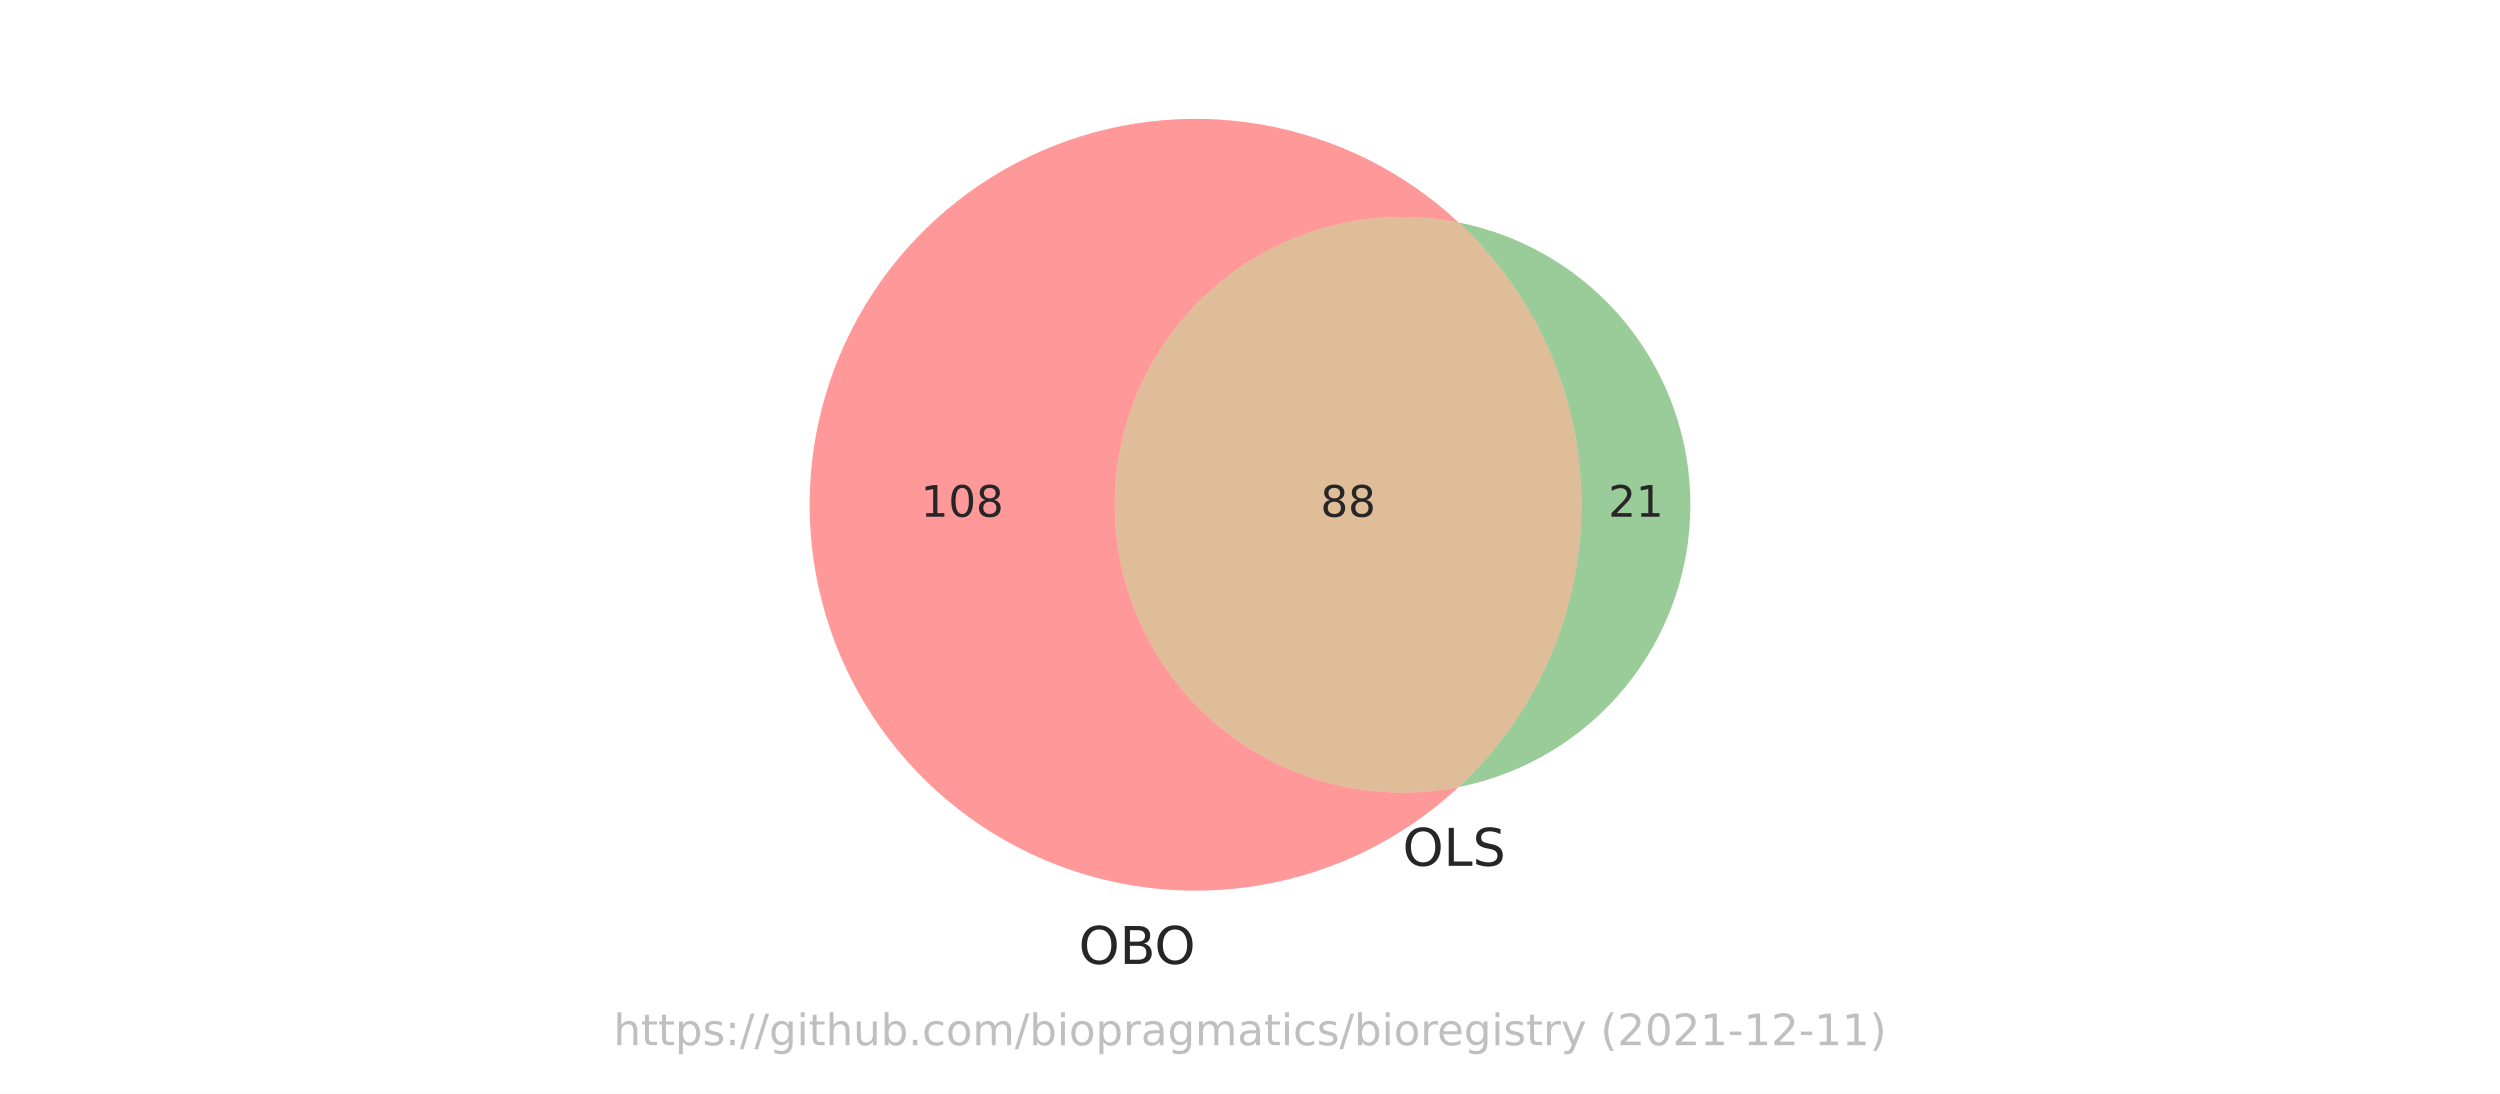
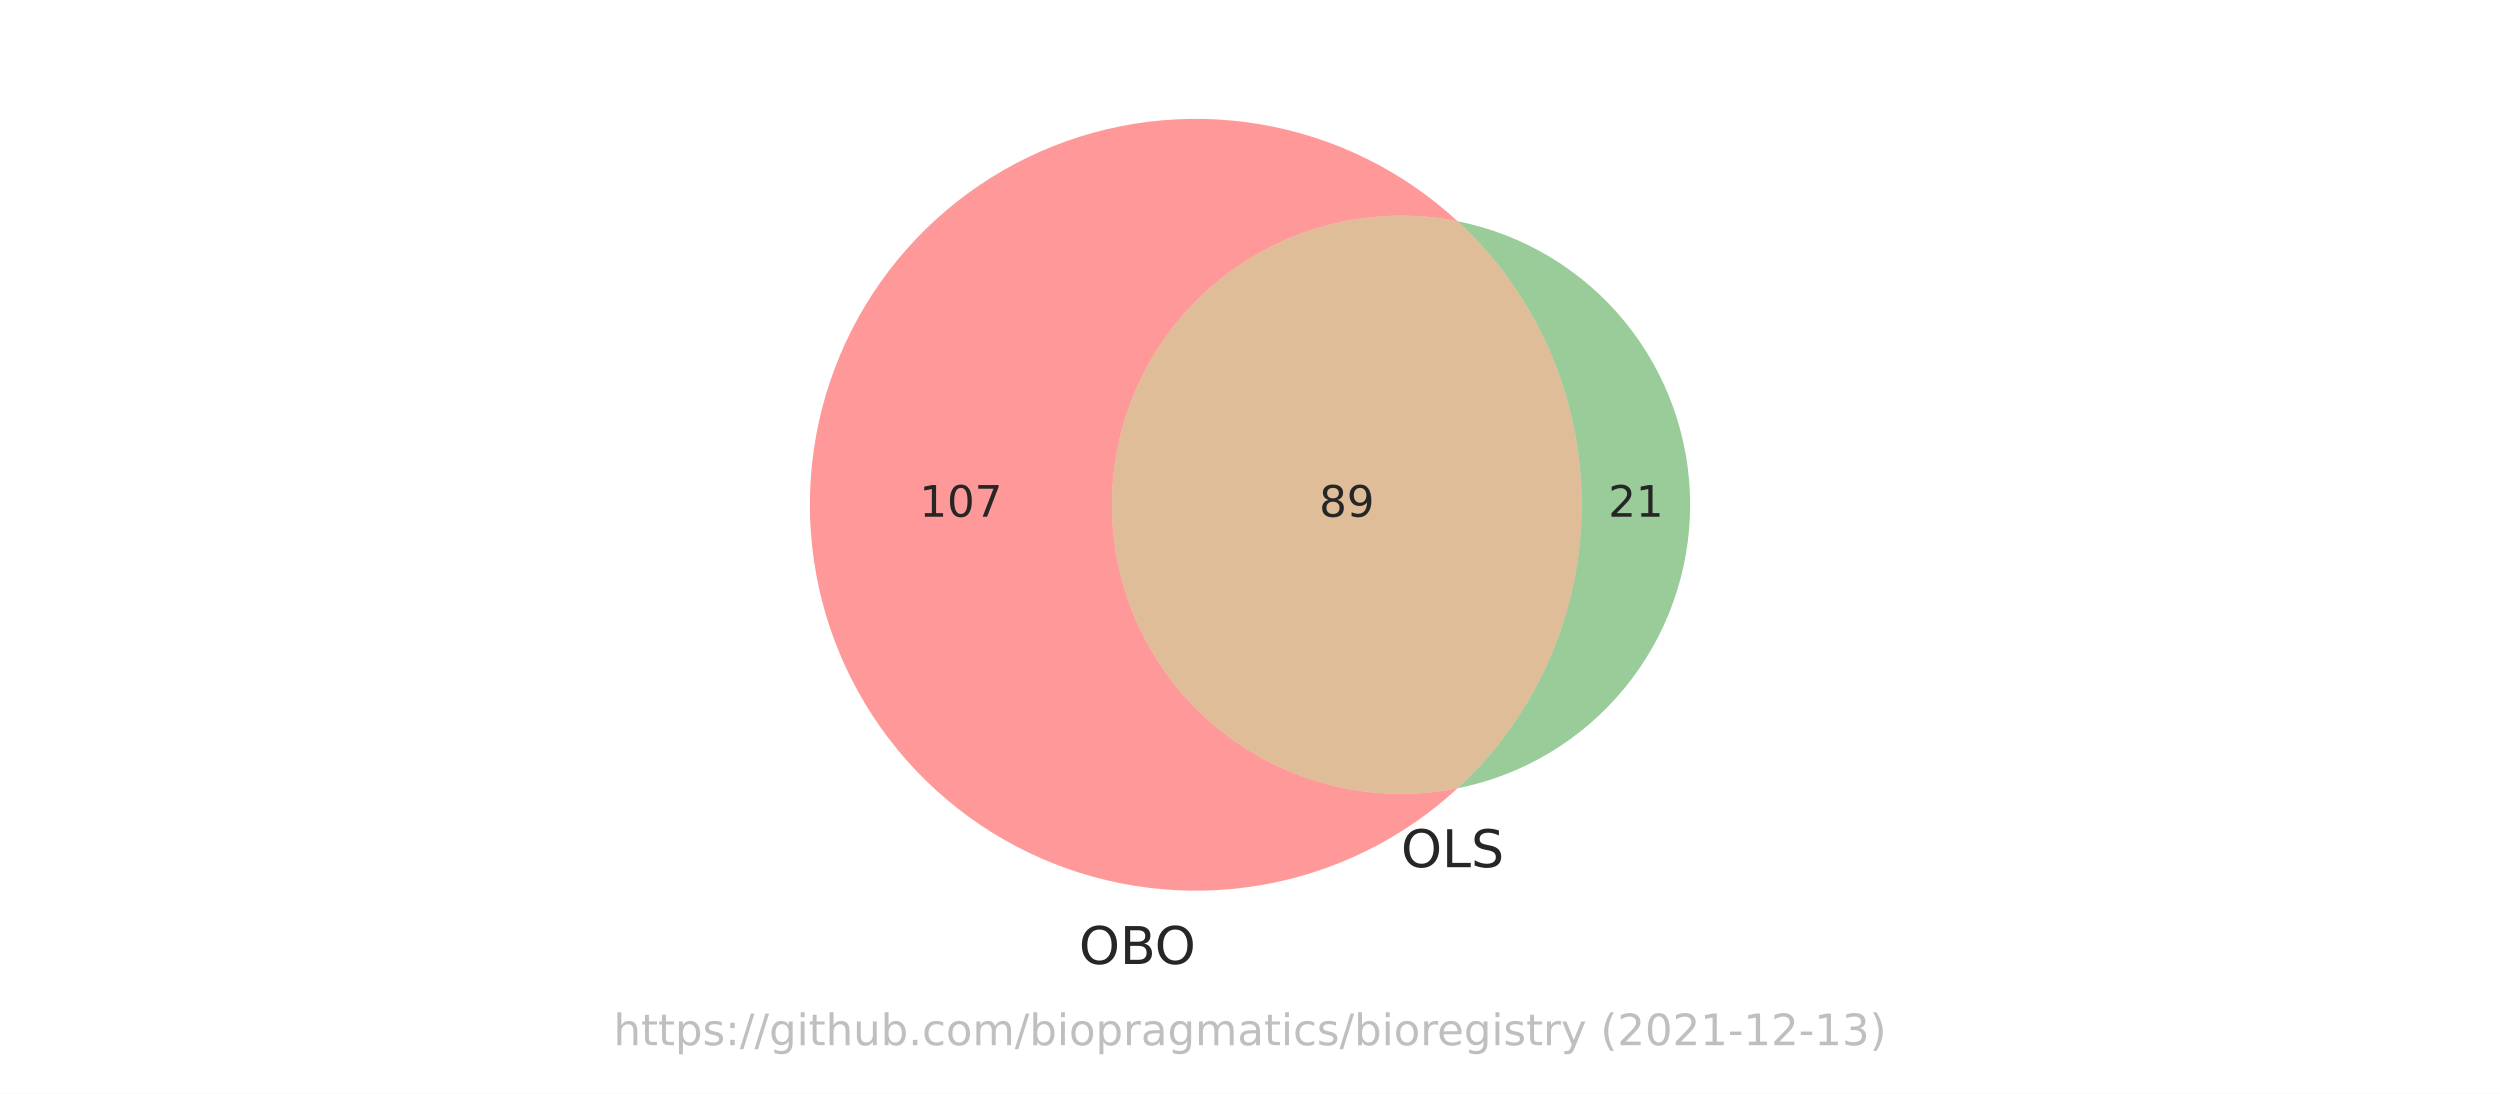
<svg xmlns="http://www.w3.org/2000/svg" xmlns:xlink="http://www.w3.org/1999/xlink" width="576pt" height="252pt" viewBox="0 0 576 252" version="1.1">
  <defs>
    <style type="text/css">*{stroke-linejoin: round; stroke-linecap: butt}</style>
  </defs>
  <g id="figure_1">
    <g id="patch_1">
      <path d="M 0 252  L 576 252  L 576 0  L 0 0  z " style="fill: #ffffff" />
    </g>
    <g id="axes_1">
      <g id="patch_2">
-         <path d="M 336.078 181.335  C 326.463 183.245 316.543 182.999 307.035 180.615  C 297.527 178.231 288.665 173.768 281.089 167.548  C 273.512 161.328 267.408 153.505 263.218 144.644  C 259.028 135.782 256.854 126.1 256.854 116.298  C 256.854 106.496 259.028 96.814 263.218 87.952  C 267.408 79.091 273.512 71.268 281.089 65.048  C 288.665 58.828 297.527 54.365 307.035 51.981  C 316.543 49.597 326.463 49.351 336.078 51.261  C 323.41 39.451 307.564 31.596 290.495 28.665  C 273.426 25.734 255.868 27.853 239.986 34.76  C 224.104 41.667 210.581 53.065 201.086 67.549  C 191.591 82.033 186.531 98.979 186.531 116.298  C 186.531 133.617 191.591 150.563 201.086 165.047  C 210.581 179.531 224.104 190.929 239.986 197.836  C 255.868 204.743 273.426 206.862 290.495 203.931  C 307.564 201 323.41 193.145 336.078 181.335  " clip-path="url(#pb7924bfbdd)" style="fill: #ff0000; opacity: 0.4" />
+         <path d="M 335.83 181.621  C 326.168 183.549 316.198 183.309 306.64 180.92  C 297.082 178.53 288.172 174.049 280.554 167.801  C 272.937 161.553 266.799 153.692 262.586 144.787  C 258.372 135.881 256.186 126.15 256.186 116.298  C 256.186 106.446 258.372 96.715 262.586 87.809  C 266.799 78.904 272.937 71.043 280.554 64.795  C 288.172 58.547 297.082 54.066 306.64 51.676  C 316.198 49.287 326.168 49.047 335.83 50.975  C 323.133 39.25 307.289 31.477 290.245 28.612  C 273.201 25.748 255.686 27.914 239.854 34.844  C 224.022 41.774 210.548 53.172 201.09 67.637  C 191.631 82.102 186.592 99.015 186.592 116.298  C 186.592 133.581 191.631 150.494 201.09 164.959  C 210.548 179.424 224.022 190.822 239.854 197.752  C 255.686 204.682 273.201 206.848 290.245 203.984  C 307.289 201.119 323.133 193.346 335.83 181.621  " clip-path="url(#pef178a0fe2)" style="fill: #ff0000; opacity: 0.4" />
      </g>
      <g id="patch_3">
-         <path d="M 336.078 51.261  C 345.002 59.58 352.119 69.649 356.985 80.837  C 361.851 92.026 364.362 104.097 364.362 116.298  C 364.362 128.499 361.851 140.57 356.985 151.759  C 352.119 162.947 345.002 173.016 336.078 181.335  C 351.124 178.347 364.677 170.228 374.411 158.371  C 384.145 146.514 389.469 131.639 389.469 116.298  C 389.469 100.957 384.145 86.082 374.411 74.225  C 364.677 62.368 351.124 54.249 336.078 51.261  " clip-path="url(#pb7924bfbdd)" style="fill: #008000; opacity: 0.4" />
+         <path d="M 335.83 50.975  C 344.846 59.3 352.041 69.403 356.962 80.644  C 361.882 91.886 364.423 104.026 364.423 116.298  C 364.423 128.57 361.882 140.71 356.962 151.952  C 352.041 163.193 344.846 173.296 335.83 181.621  C 350.933 178.608 364.533 170.448 374.3 158.541  C 384.067 146.633 389.408 131.699 389.408 116.298  C 389.408 100.897 384.067 85.963 374.3 74.055  C 364.533 62.148 350.933 53.988 335.83 50.975  " clip-path="url(#pef178a0fe2)" style="fill: #008000; opacity: 0.4" />
      </g>
      <g id="patch_4">
-         <path d="M 336.078 181.335  C 345.002 173.016 352.119 162.947 356.985 151.759  C 361.851 140.57 364.362 128.499 364.362 116.298  C 364.362 104.097 361.851 92.026 356.985 80.837  C 352.119 69.649 345.002 59.58 336.078 51.261  C 326.463 49.351 316.543 49.597 307.035 51.981  C 297.527 54.365 288.665 58.828 281.089 65.048  C 273.512 71.268 267.408 79.091 263.218 87.952  C 259.028 96.814 256.854 106.496 256.854 116.298  C 256.854 126.1 259.028 135.782 263.218 144.644  C 267.408 153.505 273.512 161.328 281.089 167.548  C 288.665 173.768 297.527 178.231 307.035 180.615  C 316.543 182.999 326.463 183.245 336.078 181.335  " clip-path="url(#pb7924bfbdd)" style="fill: #b25a00; opacity: 0.4" />
+         <path d="M 335.83 181.621  C 344.846 173.296 352.041 163.193 356.962 151.952  C 361.882 140.71 364.423 128.57 364.423 116.298  C 364.423 104.026 361.882 91.886 356.962 80.644  C 352.041 69.403 344.846 59.3 335.83 50.975  C 326.168 49.047 316.198 49.287 306.64 51.676  C 297.082 54.066 288.172 58.547 280.554 64.795  C 272.937 71.043 266.799 78.904 262.586 87.809  C 258.372 96.715 256.186 106.446 256.186 116.298  C 256.186 126.15 258.372 135.881 262.586 144.787  C 266.799 153.692 272.937 161.553 280.554 167.801  C 288.172 174.049 297.082 178.53 306.64 180.92  C 316.198 183.309 326.168 183.549 335.83 181.621  " clip-path="url(#pef178a0fe2)" style="fill: #b25a00; opacity: 0.4" />
      </g>
      <g id="text_1">
-         <g style="fill: #262626" transform="translate(212.1488 119.0574)scale(0.1 -0.1)">
+         <g style="fill: #262626" transform="translate(211.8454 119.0574)scale(0.1 -0.1)">
          <defs>
            <path id="DejaVuSans-31" d="M 794 531  L 1825 531  L 1825 4091  L 703 3866  L 703 4441  L 1819 4666  L 2450 4666  L 2450 531  L 3481 531  L 3481 0  L 794 0  L 794 531  z " transform="scale(0.015625)" />
            <path id="DejaVuSans-30" d="M 2034 4250  Q 1547 4250 1301 3770  Q 1056 3291 1056 2328  Q 1056 1369 1301 889  Q 1547 409 2034 409  Q 2525 409 2770 889  Q 3016 1369 3016 2328  Q 3016 3291 2770 3770  Q 2525 4250 2034 4250  z M 2034 4750  Q 2819 4750 3233 4129  Q 3647 3509 3647 2328  Q 3647 1150 3233 529  Q 2819 -91 2034 -91  Q 1250 -91 836 529  Q 422 1150 422 2328  Q 422 3509 836 4129  Q 1250 4750 2034 4750  z " transform="scale(0.015625)" />
-             <path id="DejaVuSans-38" d="M 2034 2216  Q 1584 2216 1326 1975  Q 1069 1734 1069 1313  Q 1069 891 1326 650  Q 1584 409 2034 409  Q 2484 409 2743 651  Q 3003 894 3003 1313  Q 3003 1734 2745 1975  Q 2488 2216 2034 2216  z M 1403 2484  Q 997 2584 770 2862  Q 544 3141 544 3541  Q 544 4100 942 4425  Q 1341 4750 2034 4750  Q 2731 4750 3128 4425  Q 3525 4100 3525 3541  Q 3525 3141 3298 2862  Q 3072 2584 2669 2484  Q 3125 2378 3379 2068  Q 3634 1759 3634 1313  Q 3634 634 3220 271  Q 2806 -91 2034 -91  Q 1263 -91 848 271  Q 434 634 434 1313  Q 434 1759 690 2068  Q 947 2378 1403 2484  z M 1172 3481  Q 1172 3119 1398 2916  Q 1625 2713 2034 2713  Q 2441 2713 2670 2916  Q 2900 3119 2900 3481  Q 2900 3844 2670 4047  Q 2441 4250 2034 4250  Q 1625 4250 1398 4047  Q 1172 3844 1172 3481  z " transform="scale(0.015625)" />
+             <path id="DejaVuSans-37" d="M 525 4666  L 3525 4666  L 3525 4397  L 1831 0  L 1172 0  L 2766 4134  L 525 4134  L 525 4666  z " transform="scale(0.015625)" />
          </defs>
          <use xlink:href="#DejaVuSans-31" />
          <use xlink:href="#DejaVuSans-30" x="63.623" />
-           <use xlink:href="#DejaVuSans-38" x="127.246" />
+           <use xlink:href="#DejaVuSans-37" x="127.246" />
        </g>
      </g>
      <g id="text_2">
        <g style="fill: #262626" transform="translate(370.5529 119.0574)scale(0.1 -0.1)">
          <defs>
            <path id="DejaVuSans-32" d="M 1228 531  L 3431 531  L 3431 0  L 469 0  L 469 531  Q 828 903 1448 1529  Q 2069 2156 2228 2338  Q 2531 2678 2651 2914  Q 2772 3150 2772 3378  Q 2772 3750 2511 3984  Q 2250 4219 1831 4219  Q 1534 4219 1204 4116  Q 875 4013 500 3803  L 500 4441  Q 881 4594 1212 4672  Q 1544 4750 1819 4750  Q 2544 4750 2975 4387  Q 3406 4025 3406 3419  Q 3406 3131 3298 2873  Q 3191 2616 2906 2266  Q 2828 2175 2409 1742  Q 1991 1309 1228 531  z " transform="scale(0.015625)" />
          </defs>
          <use xlink:href="#DejaVuSans-32" />
          <use xlink:href="#DejaVuSans-31" x="63.623" />
        </g>
      </g>
      <g id="text_3">
-         <g style="fill: #262626" transform="translate(304.2455 119.0574)scale(0.1 -0.1)">
+         <g style="fill: #262626" transform="translate(303.942 119.0574)scale(0.1 -0.1)">
+           <defs>
+             <path id="DejaVuSans-38" d="M 2034 2216  Q 1584 2216 1326 1975  Q 1069 1734 1069 1313  Q 1069 891 1326 650  Q 1584 409 2034 409  Q 2484 409 2743 651  Q 3003 894 3003 1313  Q 3003 1734 2745 1975  Q 2488 2216 2034 2216  z M 1403 2484  Q 997 2584 770 2862  Q 544 3141 544 3541  Q 544 4100 942 4425  Q 1341 4750 2034 4750  Q 2731 4750 3128 4425  Q 3525 4100 3525 3541  Q 3525 3141 3298 2862  Q 3072 2584 2669 2484  Q 3125 2378 3379 2068  Q 3634 1759 3634 1313  Q 3634 634 3220 271  Q 2806 -91 2034 -91  Q 1263 -91 848 271  Q 434 634 434 1313  Q 434 1759 690 2068  Q 947 2378 1403 2484  z M 1172 3481  Q 1172 3119 1398 2916  Q 1625 2713 2034 2713  Q 2441 2713 2670 2916  Q 2900 3119 2900 3481  Q 2900 3844 2670 4047  Q 2441 4250 2034 4250  Q 1625 4250 1398 4047  Q 1172 3844 1172 3481  z " transform="scale(0.015625)" />
+             <path id="DejaVuSans-39" d="M 703 97  L 703 672  Q 941 559 1184 500  Q 1428 441 1663 441  Q 2288 441 2617 861  Q 2947 1281 2994 2138  Q 2813 1869 2534 1725  Q 2256 1581 1919 1581  Q 1219 1581 811 2004  Q 403 2428 403 3163  Q 403 3881 828 4315  Q 1253 4750 1959 4750  Q 2769 4750 3195 4129  Q 3622 3509 3622 2328  Q 3622 1225 3098 567  Q 2575 -91 1691 -91  Q 1453 -91 1209 -44  Q 966 3 703 97  z M 1959 2075  Q 2384 2075 2632 2365  Q 2881 2656 2881 3163  Q 2881 3666 2632 3958  Q 2384 4250 1959 4250  Q 1534 4250 1286 3958  Q 1038 3666 1038 3163  Q 1038 2656 1286 2365  Q 1534 2075 1959 2075  z " transform="scale(0.015625)" />
+           </defs>
          <use xlink:href="#DejaVuSans-38" />
-           <use xlink:href="#DejaVuSans-38" x="63.623" />
+           <use xlink:href="#DejaVuSans-39" x="63.623" />
        </g>
      </g>
      <g id="text_4">
-         <g style="fill: #262626" transform="translate(248.5311 222.0926)scale(0.12 -0.12)">
+         <g style="fill: #262626" transform="translate(248.592 222.1078)scale(0.12 -0.12)">
          <defs>
            <path id="DejaVuSans-4f" d="M 2522 4238  Q 1834 4238 1429 3725  Q 1025 3213 1025 2328  Q 1025 1447 1429 934  Q 1834 422 2522 422  Q 3209 422 3611 934  Q 4013 1447 4013 2328  Q 4013 3213 3611 3725  Q 3209 4238 2522 4238  z M 2522 4750  Q 3503 4750 4090 4092  Q 4678 3434 4678 2328  Q 4678 1225 4090 567  Q 3503 -91 2522 -91  Q 1538 -91 948 565  Q 359 1222 359 2328  Q 359 3434 948 4092  Q 1538 4750 2522 4750  z " transform="scale(0.015625)" />
            <path id="DejaVuSans-42" d="M 1259 2228  L 1259 519  L 2272 519  Q 2781 519 3026 730  Q 3272 941 3272 1375  Q 3272 1813 3026 2020  Q 2781 2228 2272 2228  L 1259 2228  z M 1259 4147  L 1259 2741  L 2194 2741  Q 2656 2741 2882 2914  Q 3109 3088 3109 3444  Q 3109 3797 2882 3972  Q 2656 4147 2194 4147  L 1259 4147  z M 628 4666  L 2241 4666  Q 2963 4666 3353 4366  Q 3744 4066 3744 3513  Q 3744 3084 3544 2831  Q 3344 2578 2956 2516  Q 3422 2416 3680 2098  Q 3938 1781 3938 1306  Q 3938 681 3513 340  Q 3088 0 2303 0  L 628 0  L 628 4666  z " transform="scale(0.015625)" />
          </defs>
          <use xlink:href="#DejaVuSans-4f" />
          <use xlink:href="#DejaVuSans-42" x="78.711" />
          <use xlink:href="#DejaVuSans-4f" x="145.564" />
        </g>
      </g>
      <g id="text_5">
-         <g style="fill: #262626" transform="translate(323.1613 199.4847)scale(0.12 -0.12)">
+         <g style="fill: #262626" transform="translate(322.7969 199.8033)scale(0.12 -0.12)">
          <defs>
            <path id="DejaVuSans-4c" d="M 628 4666  L 1259 4666  L 1259 531  L 3531 531  L 3531 0  L 628 0  L 628 4666  z " transform="scale(0.015625)" />
            <path id="DejaVuSans-53" d="M 3425 4513  L 3425 3897  Q 3066 4069 2747 4153  Q 2428 4238 2131 4238  Q 1616 4238 1336 4038  Q 1056 3838 1056 3469  Q 1056 3159 1242 3001  Q 1428 2844 1947 2747  L 2328 2669  Q 3034 2534 3370 2195  Q 3706 1856 3706 1288  Q 3706 609 3251 259  Q 2797 -91 1919 -91  Q 1588 -91 1214 -16  Q 841 59 441 206  L 441 856  Q 825 641 1194 531  Q 1563 422 1919 422  Q 2459 422 2753 634  Q 3047 847 3047 1241  Q 3047 1584 2836 1778  Q 2625 1972 2144 2069  L 1759 2144  Q 1053 2284 737 2584  Q 422 2884 422 3419  Q 422 4038 858 4394  Q 1294 4750 2059 4750  Q 2388 4750 2728 4690  Q 3069 4631 3425 4513  z " transform="scale(0.015625)" />
          </defs>
          <use xlink:href="#DejaVuSans-4f" />
          <use xlink:href="#DejaVuSans-4c" x="78.711" />
          <use xlink:href="#DejaVuSans-53" x="134.424" />
        </g>
      </g>
      <g id="text_6">
        <g style="fill: #808080; opacity: 0.5" transform="translate(141.3453 240.8159)scale(0.1 -0.1)">
          <defs>
            <path id="DejaVuSans-68" d="M 3513 2113  L 3513 0  L 2938 0  L 2938 2094  Q 2938 2591 2744 2837  Q 2550 3084 2163 3084  Q 1697 3084 1428 2787  Q 1159 2491 1159 1978  L 1159 0  L 581 0  L 581 4863  L 1159 4863  L 1159 2956  Q 1366 3272 1645 3428  Q 1925 3584 2291 3584  Q 2894 3584 3203 3211  Q 3513 2838 3513 2113  z " transform="scale(0.015625)" />
            <path id="DejaVuSans-74" d="M 1172 4494  L 1172 3500  L 2356 3500  L 2356 3053  L 1172 3053  L 1172 1153  Q 1172 725 1289 603  Q 1406 481 1766 481  L 2356 481  L 2356 0  L 1766 0  Q 1100 0 847 248  Q 594 497 594 1153  L 594 3053  L 172 3053  L 172 3500  L 594 3500  L 594 4494  L 1172 4494  z " transform="scale(0.015625)" />
            <path id="DejaVuSans-70" d="M 1159 525  L 1159 -1331  L 581 -1331  L 581 3500  L 1159 3500  L 1159 2969  Q 1341 3281 1617 3432  Q 1894 3584 2278 3584  Q 2916 3584 3314 3078  Q 3713 2572 3713 1747  Q 3713 922 3314 415  Q 2916 -91 2278 -91  Q 1894 -91 1617 61  Q 1341 213 1159 525  z M 3116 1747  Q 3116 2381 2855 2742  Q 2594 3103 2138 3103  Q 1681 3103 1420 2742  Q 1159 2381 1159 1747  Q 1159 1113 1420 752  Q 1681 391 2138 391  Q 2594 391 2855 752  Q 3116 1113 3116 1747  z " transform="scale(0.015625)" />
            <path id="DejaVuSans-73" d="M 2834 3397  L 2834 2853  Q 2591 2978 2328 3040  Q 2066 3103 1784 3103  Q 1356 3103 1142 2972  Q 928 2841 928 2578  Q 928 2378 1081 2264  Q 1234 2150 1697 2047  L 1894 2003  Q 2506 1872 2764 1633  Q 3022 1394 3022 966  Q 3022 478 2636 193  Q 2250 -91 1575 -91  Q 1294 -91 989 -36  Q 684 19 347 128  L 347 722  Q 666 556 975 473  Q 1284 391 1588 391  Q 1994 391 2212 530  Q 2431 669 2431 922  Q 2431 1156 2273 1281  Q 2116 1406 1581 1522  L 1381 1569  Q 847 1681 609 1914  Q 372 2147 372 2553  Q 372 3047 722 3315  Q 1072 3584 1716 3584  Q 2034 3584 2315 3537  Q 2597 3491 2834 3397  z " transform="scale(0.015625)" />
            <path id="DejaVuSans-3a" d="M 750 794  L 1409 794  L 1409 0  L 750 0  L 750 794  z M 750 3309  L 1409 3309  L 1409 2516  L 750 2516  L 750 3309  z " transform="scale(0.015625)" />
            <path id="DejaVuSans-2f" d="M 1625 4666  L 2156 4666  L 531 -594  L 0 -594  L 1625 4666  z " transform="scale(0.015625)" />
            <path id="DejaVuSans-67" d="M 2906 1791  Q 2906 2416 2648 2759  Q 2391 3103 1925 3103  Q 1463 3103 1205 2759  Q 947 2416 947 1791  Q 947 1169 1205 825  Q 1463 481 1925 481  Q 2391 481 2648 825  Q 2906 1169 2906 1791  z M 3481 434  Q 3481 -459 3084 -895  Q 2688 -1331 1869 -1331  Q 1566 -1331 1297 -1286  Q 1028 -1241 775 -1147  L 775 -588  Q 1028 -725 1275 -790  Q 1522 -856 1778 -856  Q 2344 -856 2625 -561  Q 2906 -266 2906 331  L 2906 616  Q 2728 306 2450 153  Q 2172 0 1784 0  Q 1141 0 747 490  Q 353 981 353 1791  Q 353 2603 747 3093  Q 1141 3584 1784 3584  Q 2172 3584 2450 3431  Q 2728 3278 2906 2969  L 2906 3500  L 3481 3500  L 3481 434  z " transform="scale(0.015625)" />
            <path id="DejaVuSans-69" d="M 603 3500  L 1178 3500  L 1178 0  L 603 0  L 603 3500  z M 603 4863  L 1178 4863  L 1178 4134  L 603 4134  L 603 4863  z " transform="scale(0.015625)" />
            <path id="DejaVuSans-75" d="M 544 1381  L 544 3500  L 1119 3500  L 1119 1403  Q 1119 906 1312 657  Q 1506 409 1894 409  Q 2359 409 2629 706  Q 2900 1003 2900 1516  L 2900 3500  L 3475 3500  L 3475 0  L 2900 0  L 2900 538  Q 2691 219 2414 64  Q 2138 -91 1772 -91  Q 1169 -91 856 284  Q 544 659 544 1381  z M 1991 3584  L 1991 3584  z " transform="scale(0.015625)" />
            <path id="DejaVuSans-62" d="M 3116 1747  Q 3116 2381 2855 2742  Q 2594 3103 2138 3103  Q 1681 3103 1420 2742  Q 1159 2381 1159 1747  Q 1159 1113 1420 752  Q 1681 391 2138 391  Q 2594 391 2855 752  Q 3116 1113 3116 1747  z M 1159 2969  Q 1341 3281 1617 3432  Q 1894 3584 2278 3584  Q 2916 3584 3314 3078  Q 3713 2572 3713 1747  Q 3713 922 3314 415  Q 2916 -91 2278 -91  Q 1894 -91 1617 61  Q 1341 213 1159 525  L 1159 0  L 581 0  L 581 4863  L 1159 4863  L 1159 2969  z " transform="scale(0.015625)" />
            <path id="DejaVuSans-2e" d="M 684 794  L 1344 794  L 1344 0  L 684 0  L 684 794  z " transform="scale(0.015625)" />
            <path id="DejaVuSans-63" d="M 3122 3366  L 3122 2828  Q 2878 2963 2633 3030  Q 2388 3097 2138 3097  Q 1578 3097 1268 2742  Q 959 2388 959 1747  Q 959 1106 1268 751  Q 1578 397 2138 397  Q 2388 397 2633 464  Q 2878 531 3122 666  L 3122 134  Q 2881 22 2623 -34  Q 2366 -91 2075 -91  Q 1284 -91 818 406  Q 353 903 353 1747  Q 353 2603 823 3093  Q 1294 3584 2113 3584  Q 2378 3584 2631 3529  Q 2884 3475 3122 3366  z " transform="scale(0.015625)" />
            <path id="DejaVuSans-6f" d="M 1959 3097  Q 1497 3097 1228 2736  Q 959 2375 959 1747  Q 959 1119 1226 758  Q 1494 397 1959 397  Q 2419 397 2687 759  Q 2956 1122 2956 1747  Q 2956 2369 2687 2733  Q 2419 3097 1959 3097  z M 1959 3584  Q 2709 3584 3137 3096  Q 3566 2609 3566 1747  Q 3566 888 3137 398  Q 2709 -91 1959 -91  Q 1206 -91 779 398  Q 353 888 353 1747  Q 353 2609 779 3096  Q 1206 3584 1959 3584  z " transform="scale(0.015625)" />
            <path id="DejaVuSans-6d" d="M 3328 2828  Q 3544 3216 3844 3400  Q 4144 3584 4550 3584  Q 5097 3584 5394 3201  Q 5691 2819 5691 2113  L 5691 0  L 5113 0  L 5113 2094  Q 5113 2597 4934 2840  Q 4756 3084 4391 3084  Q 3944 3084 3684 2787  Q 3425 2491 3425 1978  L 3425 0  L 2847 0  L 2847 2094  Q 2847 2600 2669 2842  Q 2491 3084 2119 3084  Q 1678 3084 1418 2786  Q 1159 2488 1159 1978  L 1159 0  L 581 0  L 581 3500  L 1159 3500  L 1159 2956  Q 1356 3278 1631 3431  Q 1906 3584 2284 3584  Q 2666 3584 2933 3390  Q 3200 3197 3328 2828  z " transform="scale(0.015625)" />
            <path id="DejaVuSans-72" d="M 2631 2963  Q 2534 3019 2420 3045  Q 2306 3072 2169 3072  Q 1681 3072 1420 2755  Q 1159 2438 1159 1844  L 1159 0  L 581 0  L 581 3500  L 1159 3500  L 1159 2956  Q 1341 3275 1631 3429  Q 1922 3584 2338 3584  Q 2397 3584 2469 3576  Q 2541 3569 2628 3553  L 2631 2963  z " transform="scale(0.015625)" />
            <path id="DejaVuSans-61" d="M 2194 1759  Q 1497 1759 1228 1600  Q 959 1441 959 1056  Q 959 750 1161 570  Q 1363 391 1709 391  Q 2188 391 2477 730  Q 2766 1069 2766 1631  L 2766 1759  L 2194 1759  z M 3341 1997  L 3341 0  L 2766 0  L 2766 531  Q 2569 213 2275 61  Q 1981 -91 1556 -91  Q 1019 -91 701 211  Q 384 513 384 1019  Q 384 1609 779 1909  Q 1175 2209 1959 2209  L 2766 2209  L 2766 2266  Q 2766 2663 2505 2880  Q 2244 3097 1772 3097  Q 1472 3097 1187 3025  Q 903 2953 641 2809  L 641 3341  Q 956 3463 1253 3523  Q 1550 3584 1831 3584  Q 2591 3584 2966 3190  Q 3341 2797 3341 1997  z " transform="scale(0.015625)" />
            <path id="DejaVuSans-65" d="M 3597 1894  L 3597 1613  L 953 1613  Q 991 1019 1311 708  Q 1631 397 2203 397  Q 2534 397 2845 478  Q 3156 559 3463 722  L 3463 178  Q 3153 47 2828 -22  Q 2503 -91 2169 -91  Q 1331 -91 842 396  Q 353 884 353 1716  Q 353 2575 817 3079  Q 1281 3584 2069 3584  Q 2775 3584 3186 3129  Q 3597 2675 3597 1894  z M 3022 2063  Q 3016 2534 2758 2815  Q 2500 3097 2075 3097  Q 1594 3097 1305 2825  Q 1016 2553 972 2059  L 3022 2063  z " transform="scale(0.015625)" />
            <path id="DejaVuSans-79" d="M 2059 -325  Q 1816 -950 1584 -1140  Q 1353 -1331 966 -1331  L 506 -1331  L 506 -850  L 844 -850  Q 1081 -850 1212 -737  Q 1344 -625 1503 -206  L 1606 56  L 191 3500  L 800 3500  L 1894 763  L 2988 3500  L 3597 3500  L 2059 -325  z " transform="scale(0.015625)" />
            <path id="DejaVuSans-20" transform="scale(0.015625)" />
            <path id="DejaVuSans-28" d="M 1984 4856  Q 1566 4138 1362 3434  Q 1159 2731 1159 2009  Q 1159 1288 1364 580  Q 1569 -128 1984 -844  L 1484 -844  Q 1016 -109 783 600  Q 550 1309 550 2009  Q 550 2706 781 3412  Q 1013 4119 1484 4856  L 1984 4856  z " transform="scale(0.015625)" />
            <path id="DejaVuSans-2d" d="M 313 2009  L 1997 2009  L 1997 1497  L 313 1497  L 313 2009  z " transform="scale(0.015625)" />
+             <path id="DejaVuSans-33" d="M 2597 2516  Q 3050 2419 3304 2112  Q 3559 1806 3559 1356  Q 3559 666 3084 287  Q 2609 -91 1734 -91  Q 1441 -91 1130 -33  Q 819 25 488 141  L 488 750  Q 750 597 1062 519  Q 1375 441 1716 441  Q 2309 441 2620 675  Q 2931 909 2931 1356  Q 2931 1769 2642 2001  Q 2353 2234 1838 2234  L 1294 2234  L 1294 2753  L 1863 2753  Q 2328 2753 2575 2939  Q 2822 3125 2822 3475  Q 2822 3834 2567 4026  Q 2313 4219 1838 4219  Q 1578 4219 1281 4162  Q 984 4106 628 3988  L 628 4550  Q 988 4650 1302 4700  Q 1616 4750 1894 4750  Q 2613 4750 3031 4423  Q 3450 4097 3450 3541  Q 3450 3153 3228 2886  Q 3006 2619 2597 2516  z " transform="scale(0.015625)" />
            <path id="DejaVuSans-29" d="M 513 4856  L 1013 4856  Q 1481 4119 1714 3412  Q 1947 2706 1947 2009  Q 1947 1309 1714 600  Q 1481 -109 1013 -844  L 513 -844  Q 928 -128 1133 580  Q 1338 1288 1338 2009  Q 1338 2731 1133 3434  Q 928 4138 513 4856  z " transform="scale(0.015625)" />
          </defs>
          <use xlink:href="#DejaVuSans-68" />
          <use xlink:href="#DejaVuSans-74" x="63.379" />
          <use xlink:href="#DejaVuSans-74" x="102.588" />
          <use xlink:href="#DejaVuSans-70" x="141.797" />
          <use xlink:href="#DejaVuSans-73" x="205.273" />
          <use xlink:href="#DejaVuSans-3a" x="257.373" />
          <use xlink:href="#DejaVuSans-2f" x="291.064" />
          <use xlink:href="#DejaVuSans-2f" x="324.756" />
          <use xlink:href="#DejaVuSans-67" x="358.447" />
          <use xlink:href="#DejaVuSans-69" x="421.924" />
          <use xlink:href="#DejaVuSans-74" x="449.707" />
          <use xlink:href="#DejaVuSans-68" x="488.916" />
          <use xlink:href="#DejaVuSans-75" x="552.295" />
          <use xlink:href="#DejaVuSans-62" x="615.674" />
          <use xlink:href="#DejaVuSans-2e" x="679.15" />
          <use xlink:href="#DejaVuSans-63" x="710.938" />
          <use xlink:href="#DejaVuSans-6f" x="765.918" />
          <use xlink:href="#DejaVuSans-6d" x="827.1" />
          <use xlink:href="#DejaVuSans-2f" x="924.512" />
          <use xlink:href="#DejaVuSans-62" x="958.203" />
          <use xlink:href="#DejaVuSans-69" x="1021.68" />
          <use xlink:href="#DejaVuSans-6f" x="1049.463" />
          <use xlink:href="#DejaVuSans-70" x="1110.645" />
          <use xlink:href="#DejaVuSans-72" x="1174.121" />
          <use xlink:href="#DejaVuSans-61" x="1215.234" />
          <use xlink:href="#DejaVuSans-67" x="1276.514" />
          <use xlink:href="#DejaVuSans-6d" x="1339.99" />
          <use xlink:href="#DejaVuSans-61" x="1437.402" />
          <use xlink:href="#DejaVuSans-74" x="1498.682" />
          <use xlink:href="#DejaVuSans-69" x="1537.891" />
          <use xlink:href="#DejaVuSans-63" x="1565.674" />
          <use xlink:href="#DejaVuSans-73" x="1620.654" />
          <use xlink:href="#DejaVuSans-2f" x="1672.754" />
          <use xlink:href="#DejaVuSans-62" x="1706.445" />
          <use xlink:href="#DejaVuSans-69" x="1769.922" />
          <use xlink:href="#DejaVuSans-6f" x="1797.705" />
          <use xlink:href="#DejaVuSans-72" x="1858.887" />
          <use xlink:href="#DejaVuSans-65" x="1897.75" />
          <use xlink:href="#DejaVuSans-67" x="1959.273" />
          <use xlink:href="#DejaVuSans-69" x="2022.75" />
          <use xlink:href="#DejaVuSans-73" x="2050.533" />
          <use xlink:href="#DejaVuSans-74" x="2102.633" />
          <use xlink:href="#DejaVuSans-72" x="2141.842" />
          <use xlink:href="#DejaVuSans-79" x="2182.955" />
          <use xlink:href="#DejaVuSans-20" x="2242.135" />
          <use xlink:href="#DejaVuSans-28" x="2273.922" />
          <use xlink:href="#DejaVuSans-32" x="2312.936" />
          <use xlink:href="#DejaVuSans-30" x="2376.559" />
          <use xlink:href="#DejaVuSans-32" x="2440.182" />
          <use xlink:href="#DejaVuSans-31" x="2503.805" />
          <use xlink:href="#DejaVuSans-2d" x="2567.428" />
          <use xlink:href="#DejaVuSans-31" x="2603.512" />
          <use xlink:href="#DejaVuSans-32" x="2667.135" />
          <use xlink:href="#DejaVuSans-2d" x="2730.758" />
          <use xlink:href="#DejaVuSans-31" x="2766.842" />
-           <use xlink:href="#DejaVuSans-31" x="2830.465" />
+           <use xlink:href="#DejaVuSans-33" x="2830.465" />
          <use xlink:href="#DejaVuSans-29" x="2894.088" />
        </g>
      </g>
    </g>
  </g>
  <defs>
-     <clipPath id="pb7924bfbdd">
-       <rect x="169.949" y="10.8" width="236.103" height="210.996" />
+     <clipPath id="pef178a0fe2">
+       <rect x="170.01" y="10.8" width="235.981" height="210.996" />
    </clipPath>
  </defs>
</svg>
